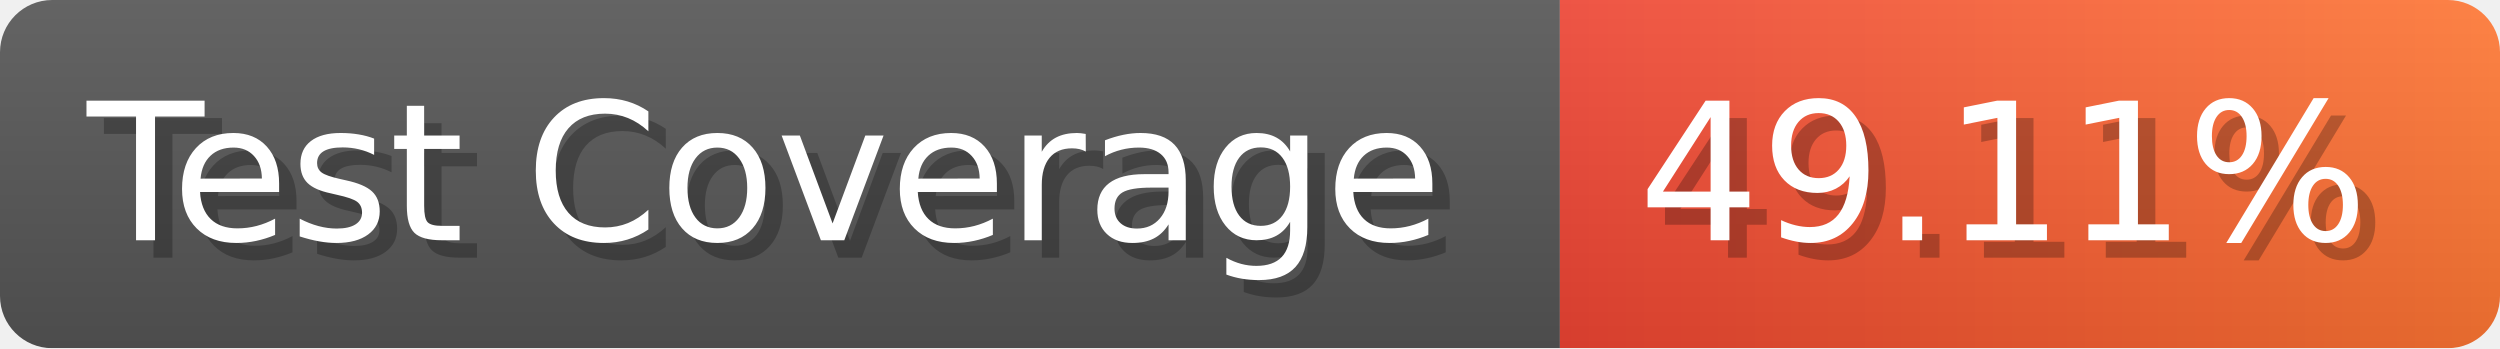
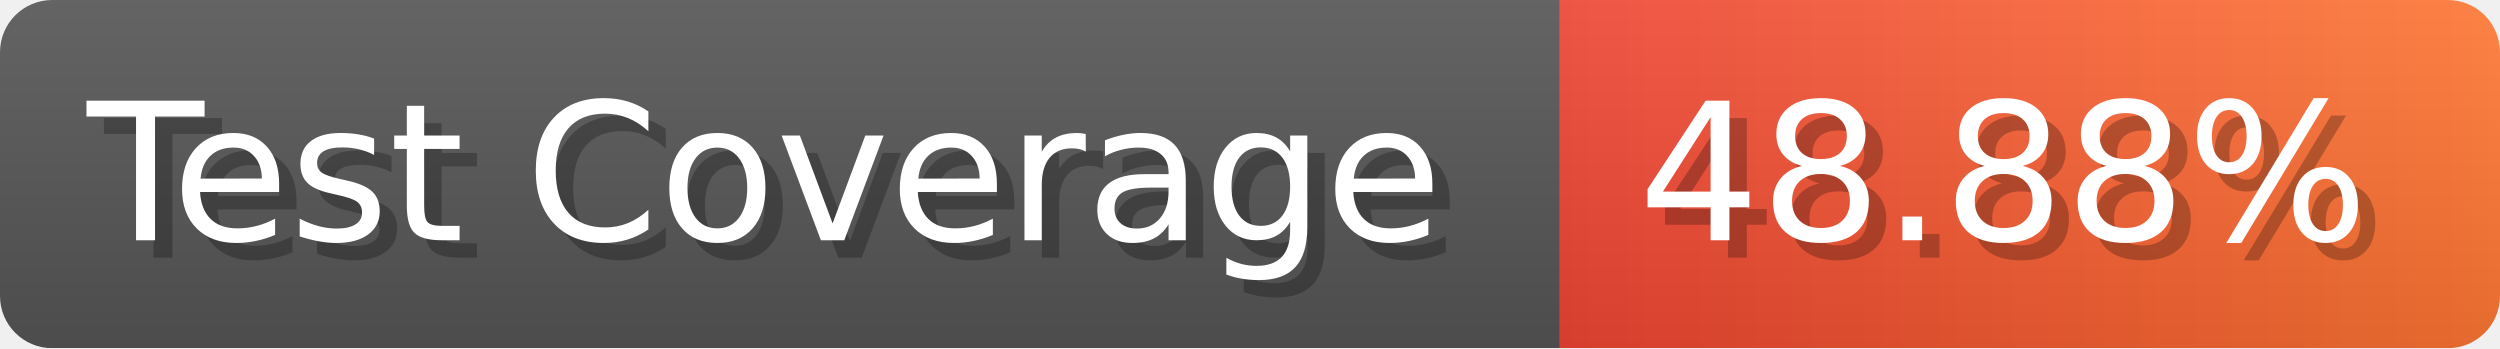
- <svg xmlns="http://www.w3.org/2000/svg" width="143.6" height="20" viewBox="0 0 1436 200" role="img" aria-label="Test Coverage: 49.11%">
+ <svg xmlns="http://www.w3.org/2000/svg" width="143.6" height="20" viewBox="0 0 1436 200" role="img" aria-label="Test Coverage: 48.88%">
  <linearGradient id="a" x2="0" y2="100%">
    <stop offset="0" stop-opacity=".1" stop-color="#EEE" />
    <stop offset="1" stop-opacity=".1" />
  </linearGradient>
  <mask id="m">
    <rect width="1436" height="200" rx="30" fill="#FFF" />
  </mask>
  <g mask="url(#m)">
    <rect width="896" height="200" fill="#555" />
    <rect width="540" height="200" fill="url(#x)" x="896" />
    <rect width="1436" height="200" fill="url(#a)" />
  </g>
  <g aria-hidden="true" fill="#fff" text-anchor="start" font-family="Verdana,DejaVu Sans,sans-serif" font-size="110">
    <text x="60" y="148" textLength="796" fill="#000" opacity="0.25">Test Coverage</text>
    <text x="50" y="138" textLength="796">Test Coverage</text>
-     <text x="951" y="148" textLength="440" fill="#000" opacity="0.25">49.11%</text>
-     <text x="941" y="138" textLength="440">49.11%</text>
+     <text x="951" y="148" textLength="440" fill="#000" opacity="0.25">48.88%</text>
+     <text x="941" y="138" textLength="440">48.88%</text>
  </g>
  <linearGradient id="x" x1="0%" y1="0%" x2="100%" y2="0%">
    <stop offset="0%" style="stop-color:#E43" />
    <stop offset="100%" style="stop-color:#F73" />
  </linearGradient>
</svg>
